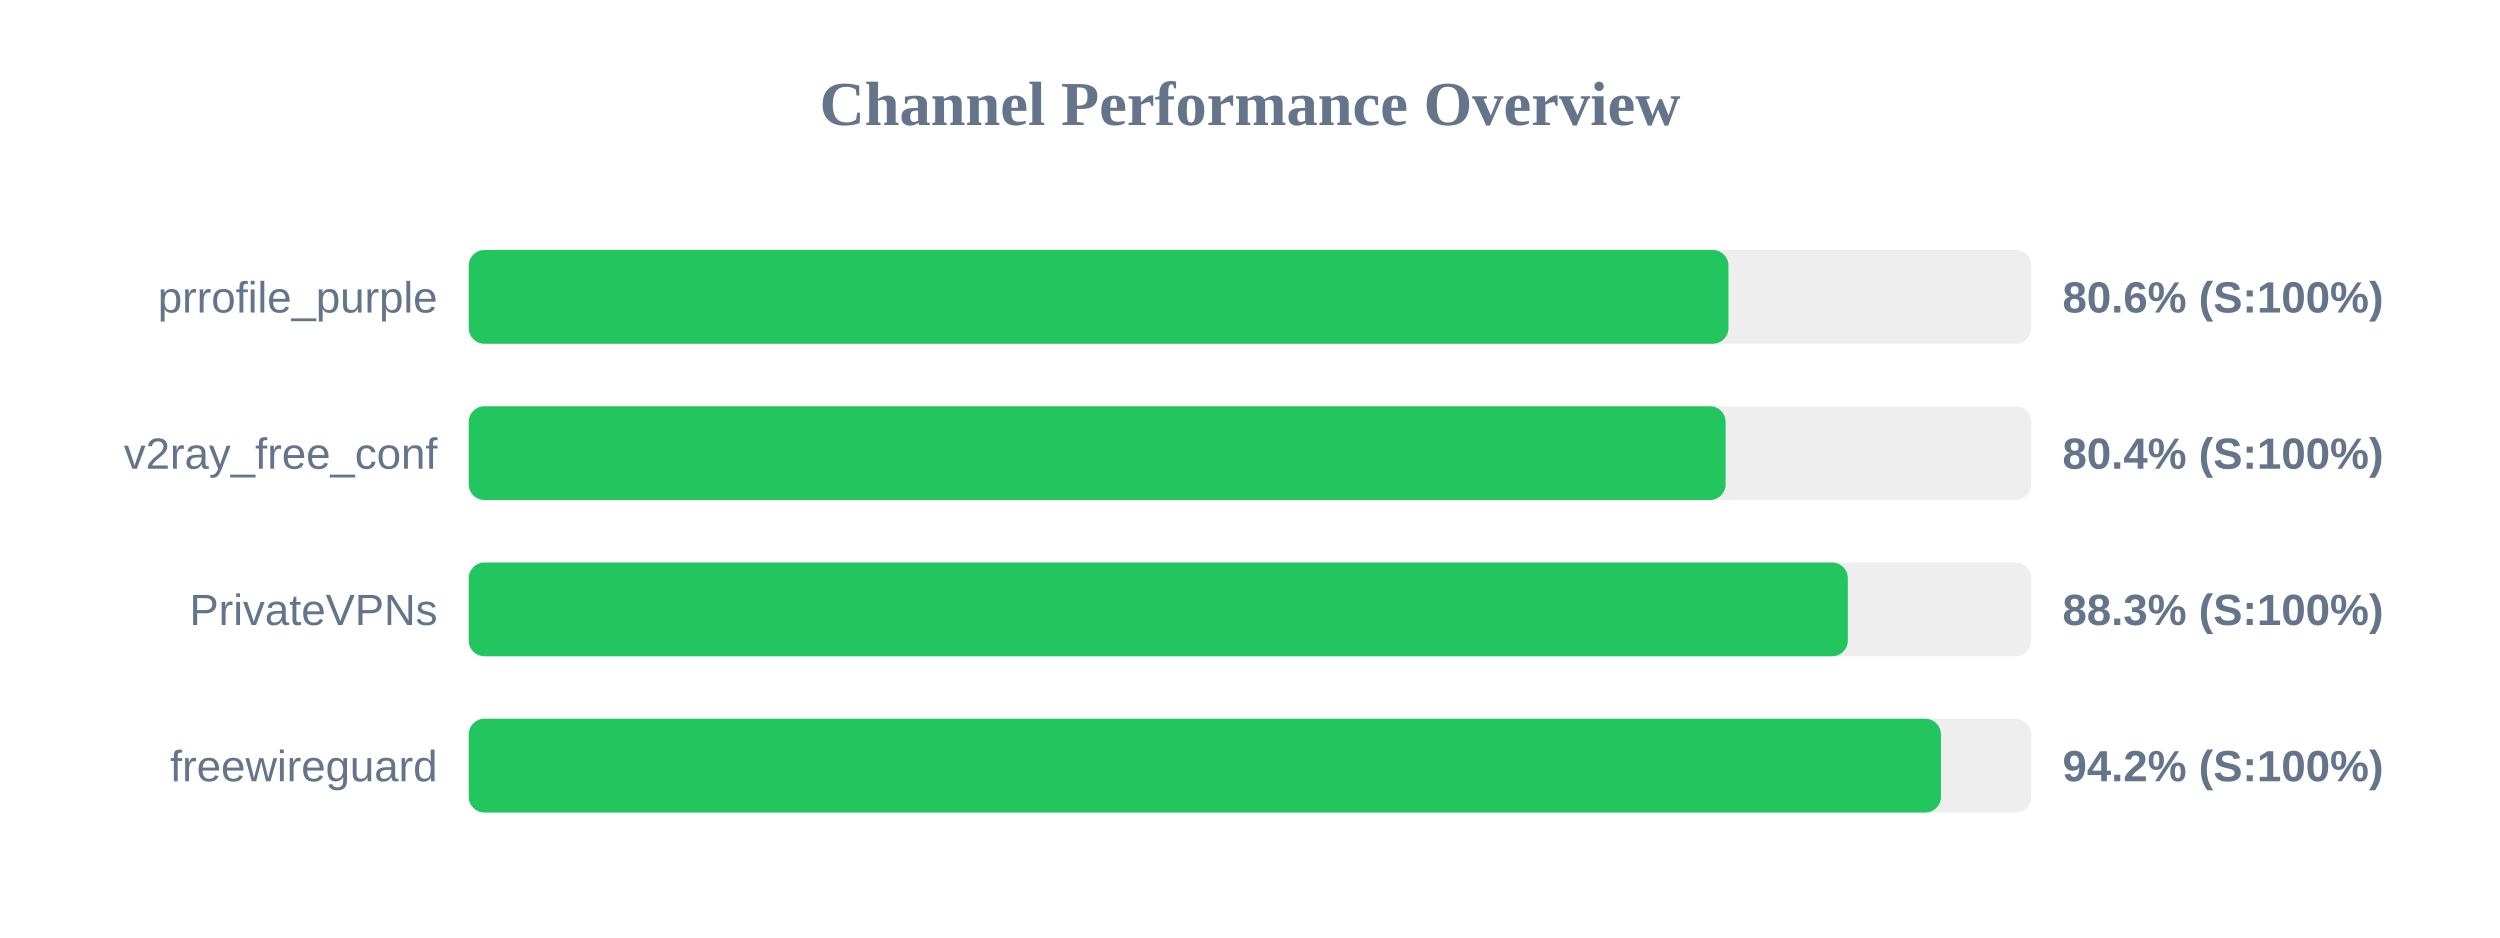
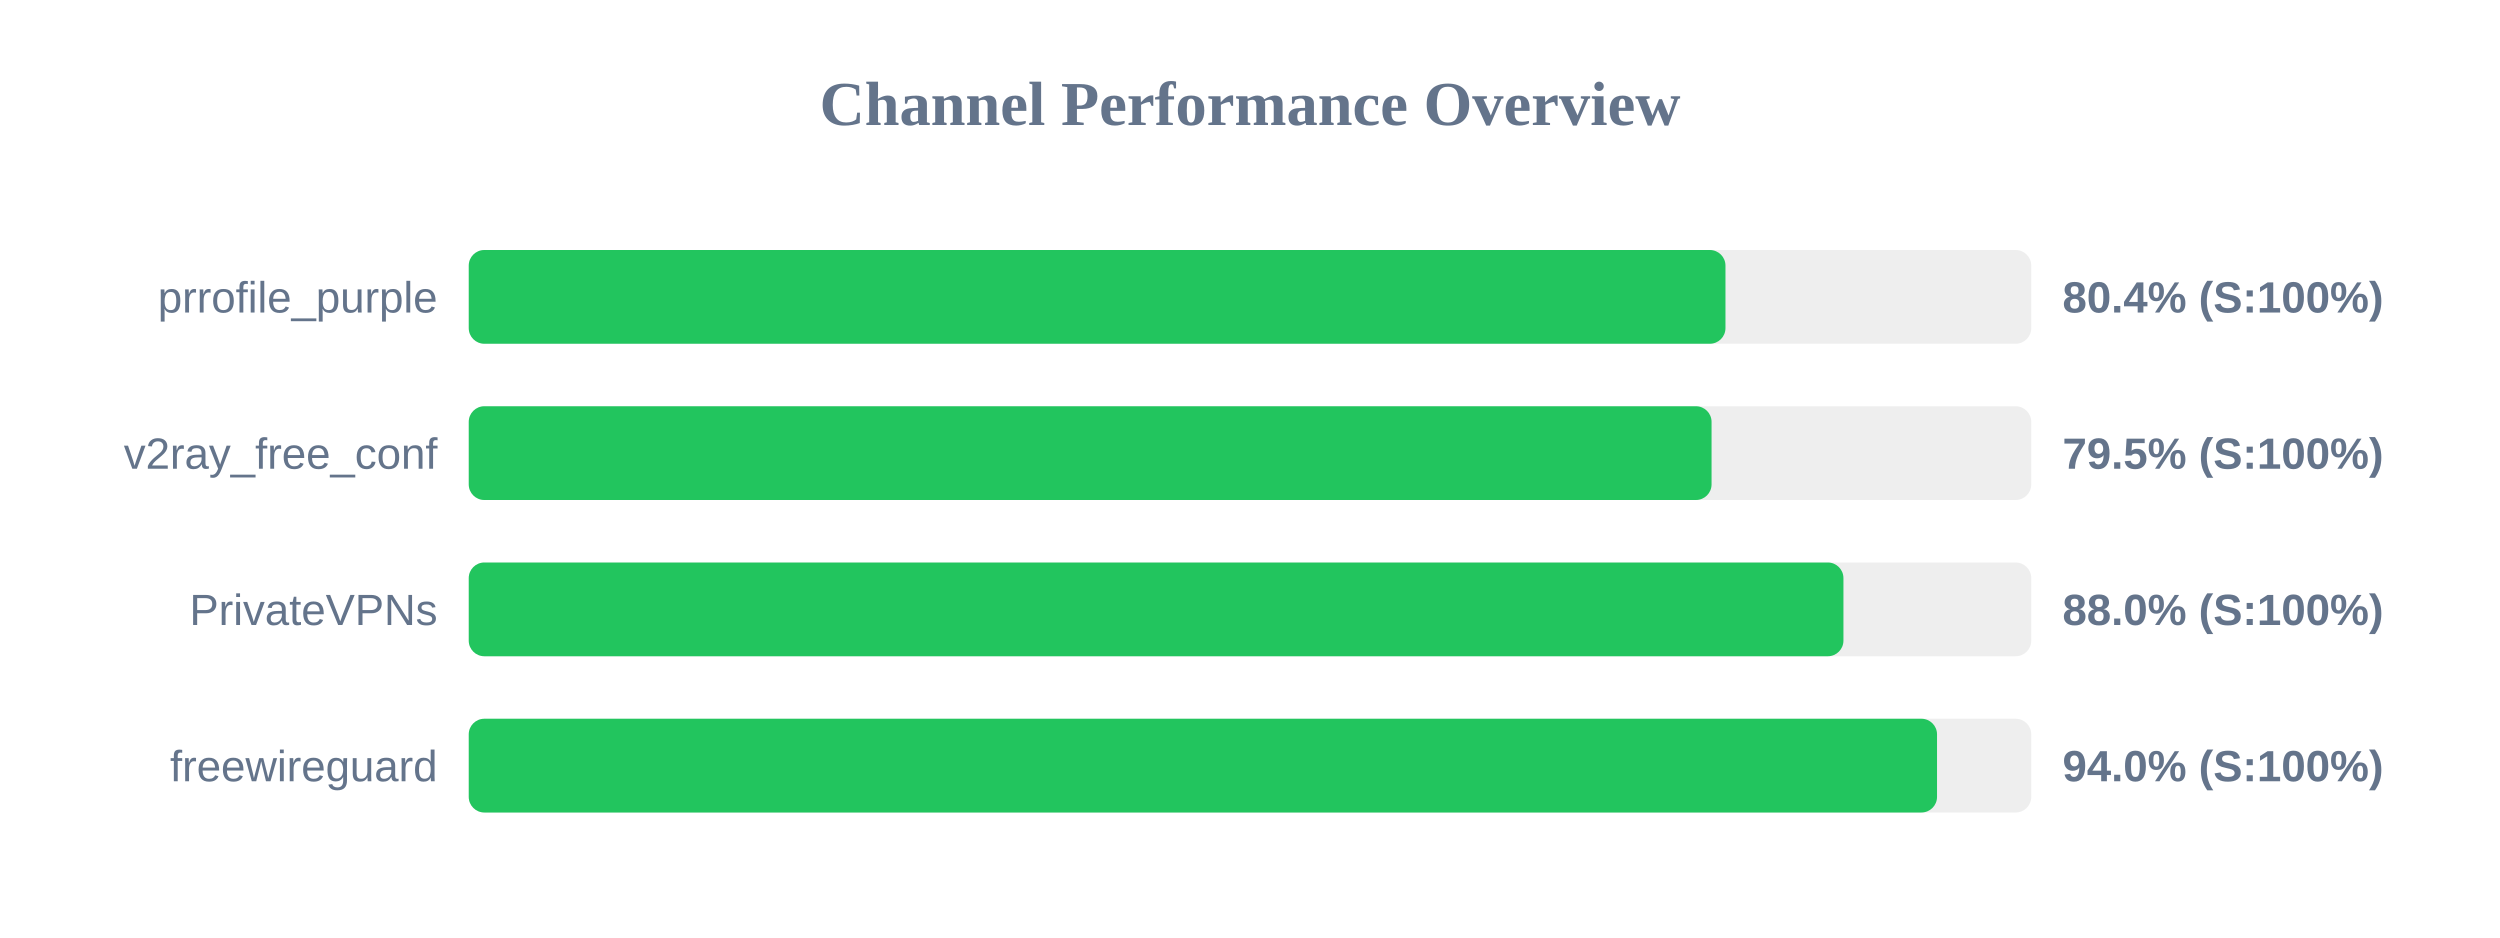
<svg xmlns="http://www.w3.org/2000/svg" width="800" height="300" version="1.1">
  <style>
        .row { font: 14px Arial; fill: #64748b; }
        .score { font: bold 14px Arial; fill: #64748b; }
    </style>
  <text x="400" y="40" text-anchor="middle" font-size="20px" font-weight="bold" fill="#64748b">Channel Performance Overview</text>
  <rect x="150" y="80" width="500" height="30" fill="#eee" rx="5" />
-   <rect x="150" y="80" width="403.1" height="30" fill="#22c55e" rx="5" />
+   <rect x="150" y="80" width="402.15" height="30" fill="#22c55e" rx="5" />
  <text x="140" y="100" text-anchor="end" class="row">prrofile_purple</text>
-   <text x="660" y="100" text-anchor="start" class="score">80.6% (S:100%)</text>
+   <text x="660" y="100" text-anchor="start" class="score">80.4% (S:100%)</text>
  <rect x="150" y="130" width="500" height="30" fill="#eee" rx="5" />
-   <rect x="150" y="130" width="402.2" height="30" fill="#22c55e" rx="5" />
+   <rect x="150" y="130" width="397.7" height="30" fill="#22c55e" rx="5" />
  <text x="140" y="150" text-anchor="end" class="row">v2ray_free_conf</text>
-   <text x="660" y="150" text-anchor="start" class="score">80.4% (S:100%)</text>
+   <text x="660" y="150" text-anchor="start" class="score">79.5% (S:100%)</text>
  <rect x="150" y="180" width="500" height="30" fill="#eee" rx="5" />
-   <rect x="150" y="180" width="441.3" height="30" fill="#22c55e" rx="5" />
+   <rect x="150" y="180" width="439.9" height="30" fill="#22c55e" rx="5" />
  <text x="140" y="200" text-anchor="end" class="row">PrivateVPNs</text>
-   <text x="660" y="200" text-anchor="start" class="score">88.3% (S:100%)</text>
+   <text x="660" y="200" text-anchor="start" class="score">88.0% (S:100%)</text>
  <rect x="150" y="230" width="500" height="30" fill="#eee" rx="5" />
-   <rect x="150" y="230" width="471.1" height="30" fill="#22c55e" rx="5" />
+   <rect x="150" y="230" width="469.85" height="30" fill="#22c55e" rx="5" />
  <text x="140" y="250" text-anchor="end" class="row">freewireguard</text>
-   <text x="660" y="250" text-anchor="start" class="score">94.2% (S:100%)</text>
+   <text x="660" y="250" text-anchor="start" class="score">94.0% (S:100%)</text>
</svg>
